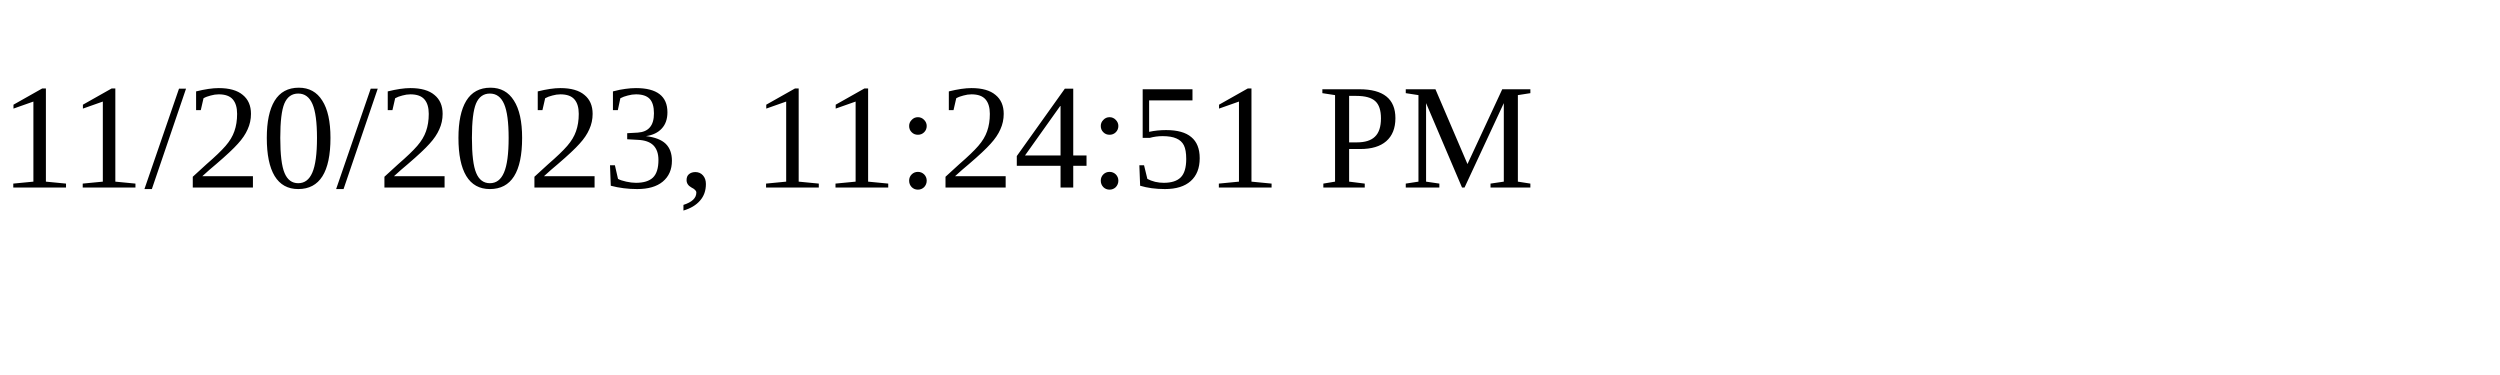
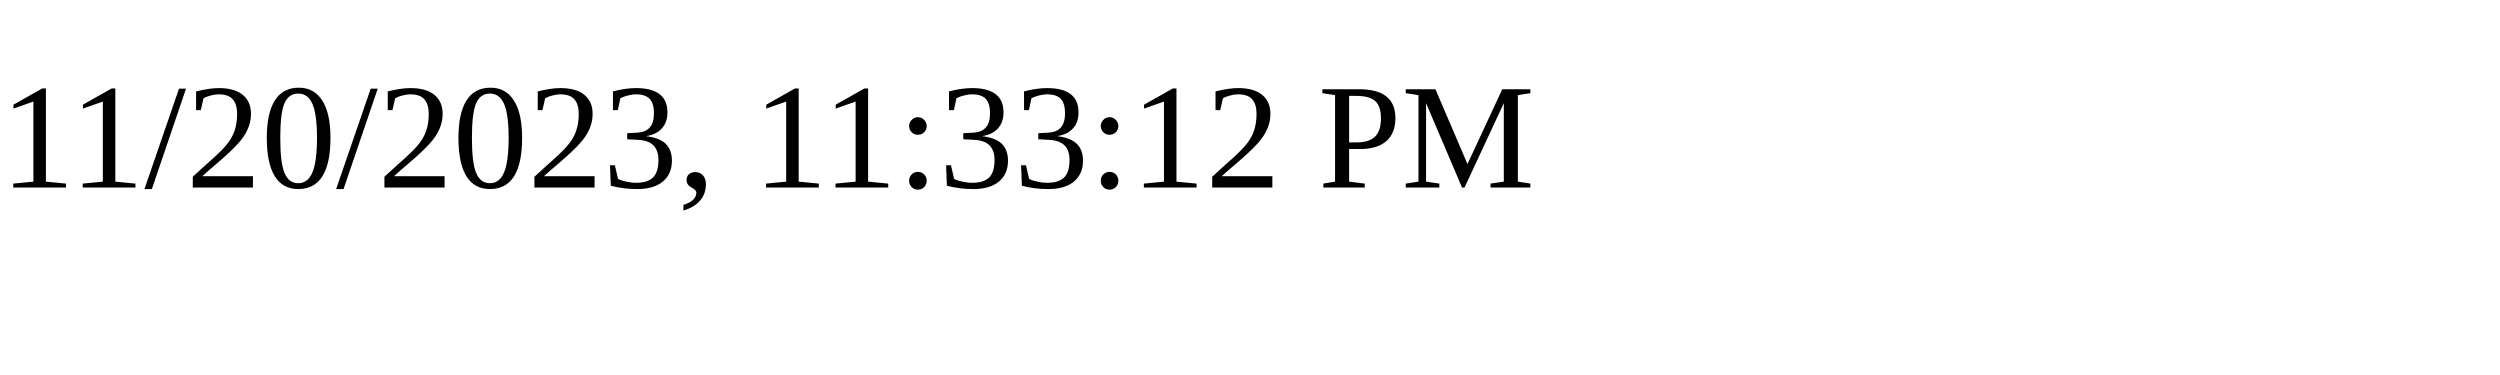
<svg xmlns="http://www.w3.org/2000/svg" height="30" width="200">
-   <text x="0" y="15">11/20/2023, 11:24:51 PM</text>
+   <text x="0" y="15">11/20/2023, 11:33:12 PM</text>
</svg>
